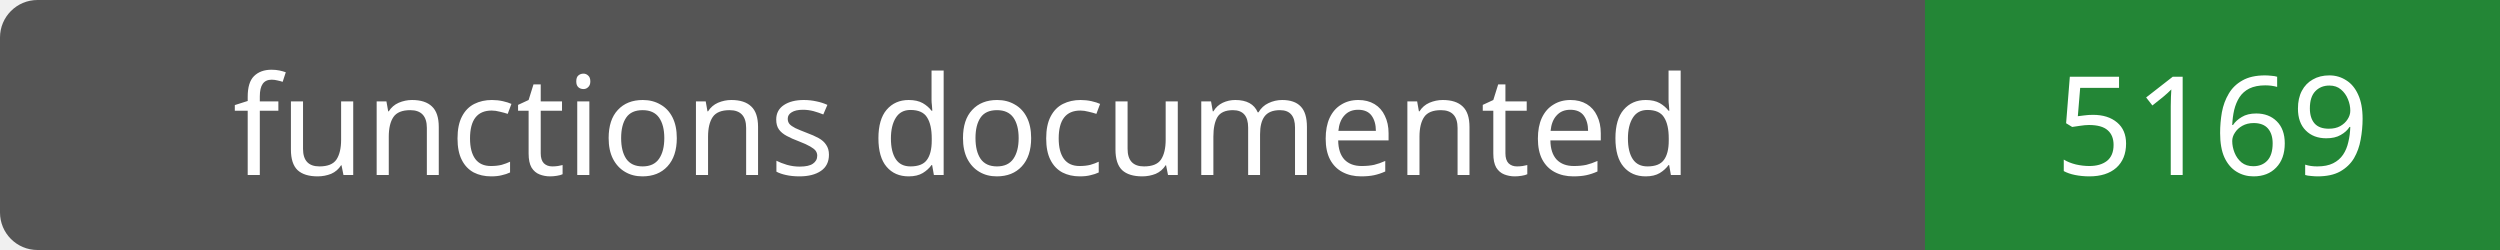
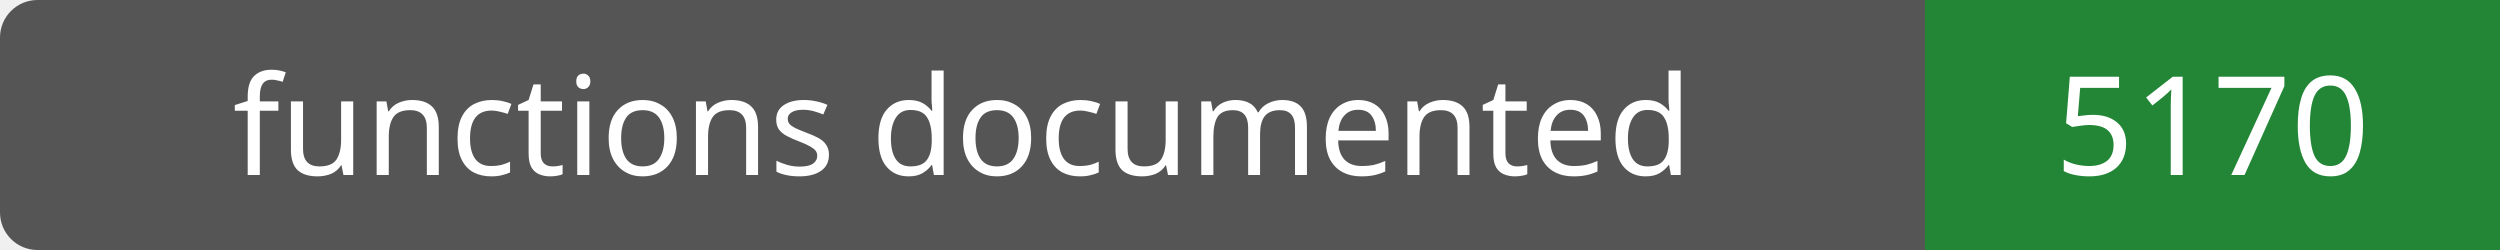
- <svg xmlns="http://www.w3.org/2000/svg" width="200" height="20" role="img" aria-label="functions documented: 5169">
+ <svg xmlns="http://www.w3.org/2000/svg" width="200" height="20" role="img" aria-label="functions documented: 5170">
  <rect width="200" height="20" rx="3" fill="#555" />
  <path fill="#238636" d="M154 0h46v20H154z" />
  <g fill="#fff" text-anchor="middle" font-family="Verdana,sans-serif" font-size="11">
    <text x="77.0" y="14">functions documented</text>
-     <text x="177.0" y="14">5169</text>
+     <text x="177.0" y="14">5170</text>
  </g>
</svg>
